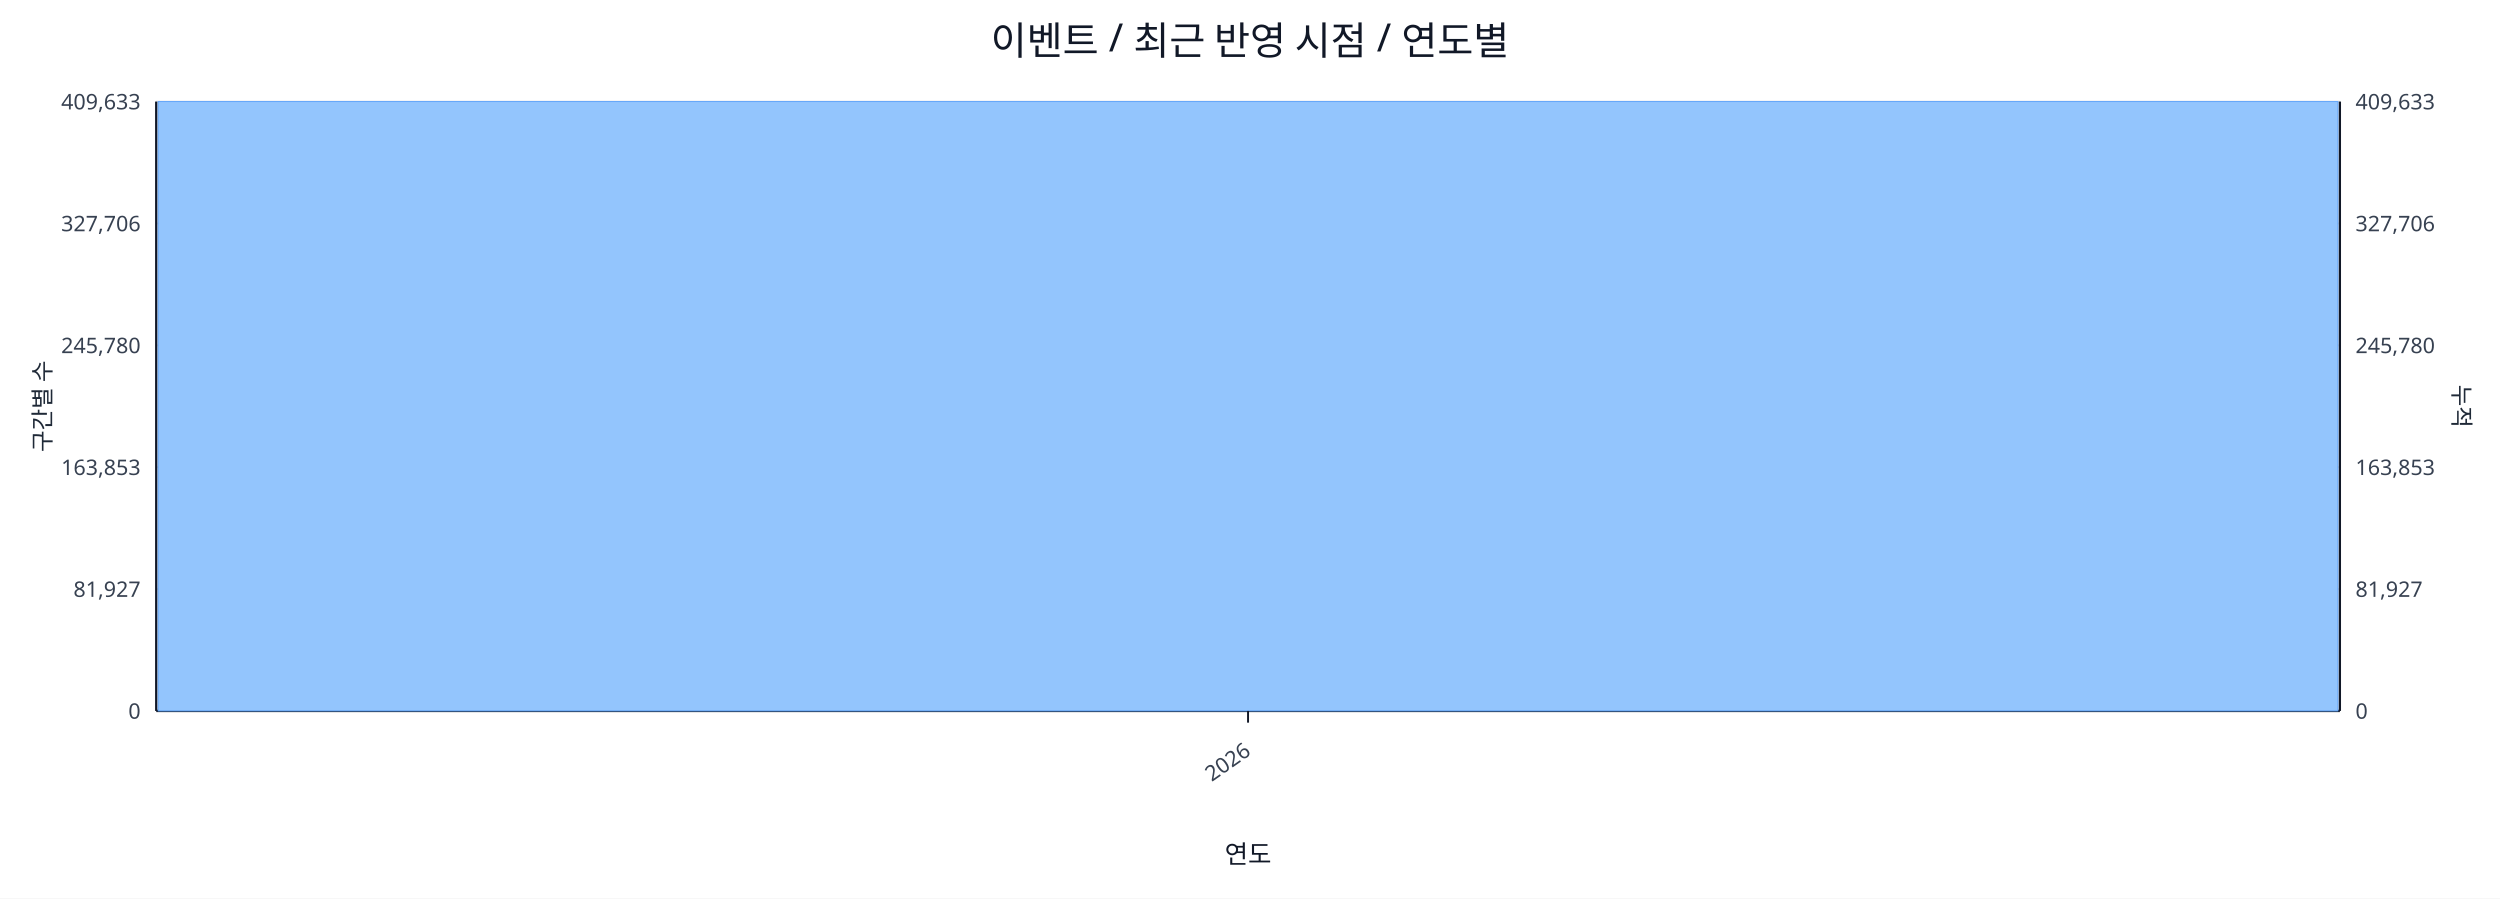
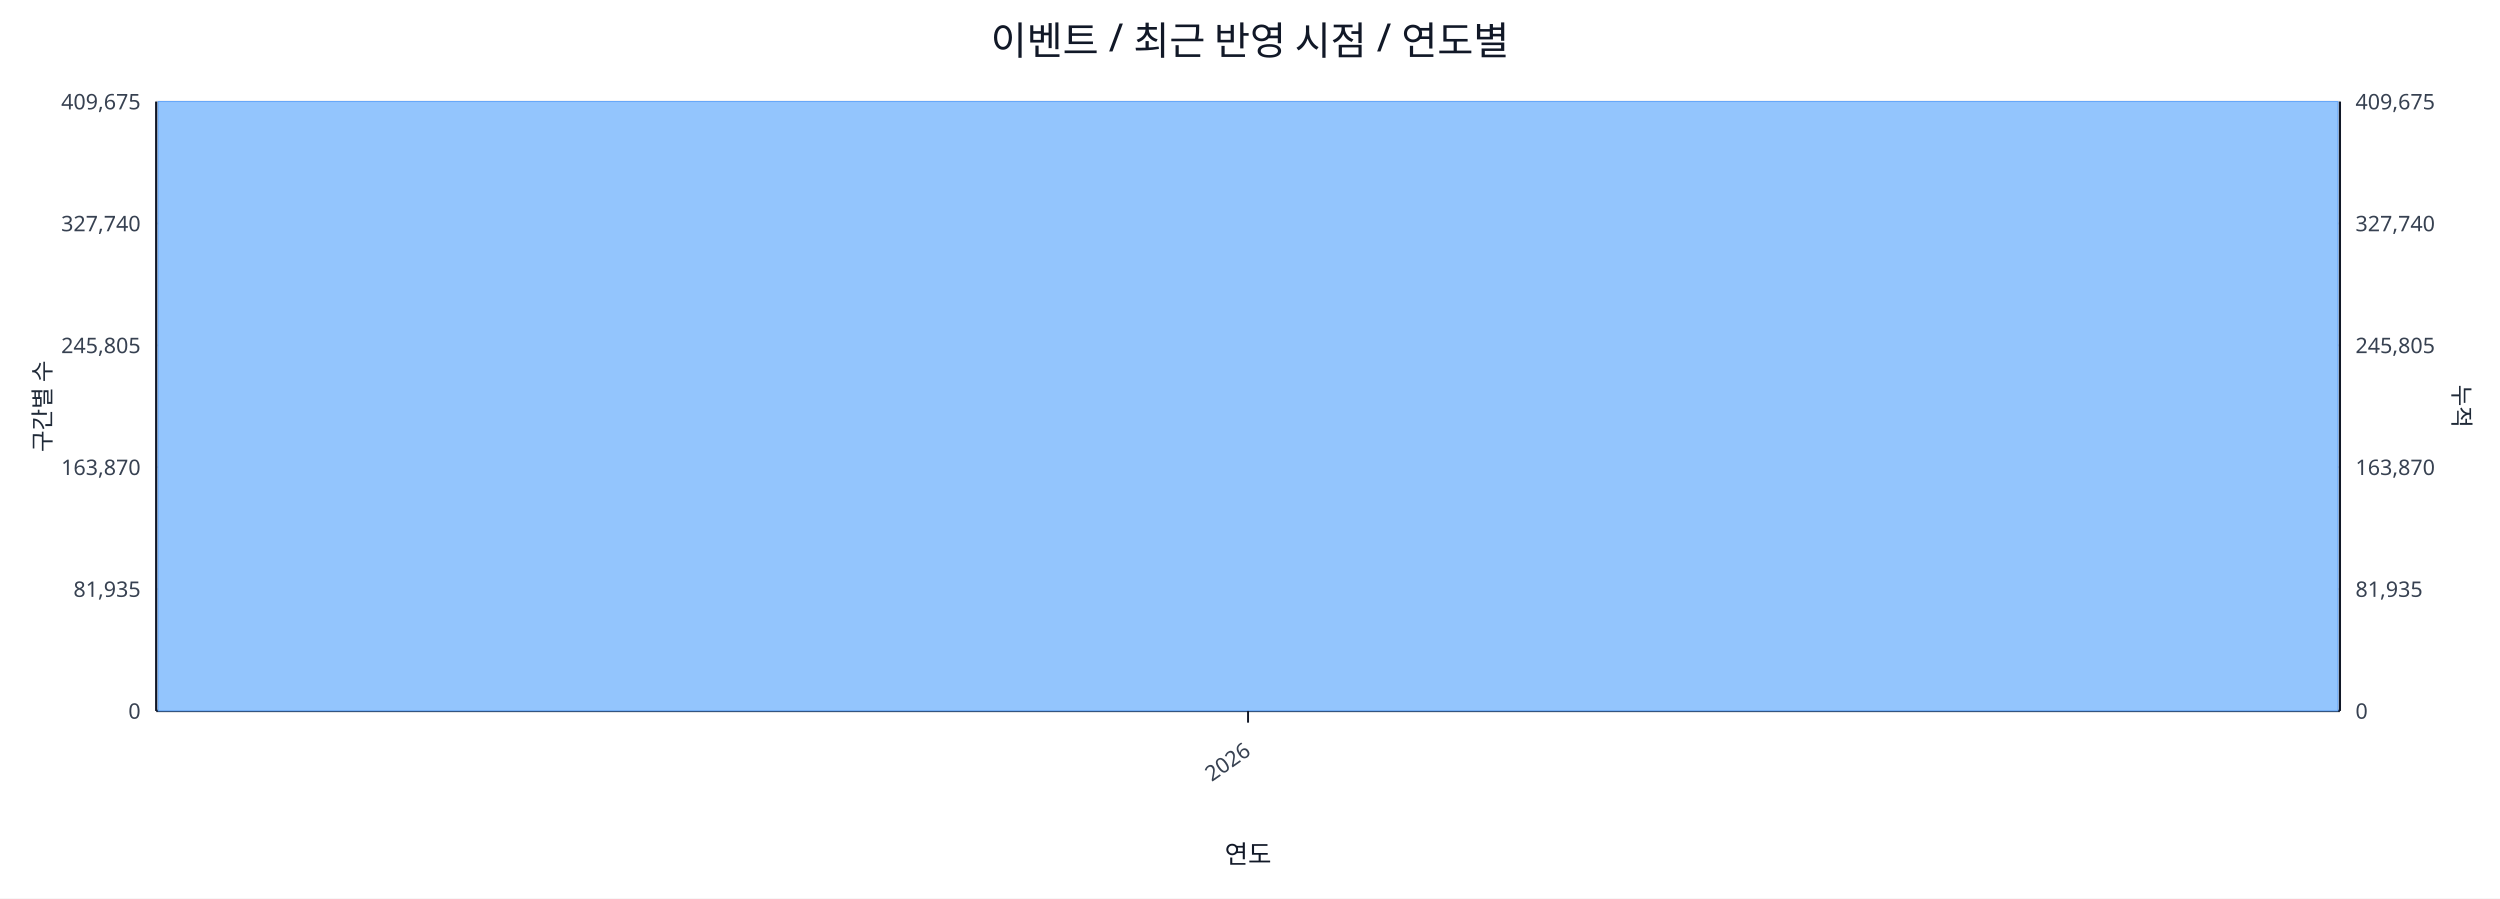
<svg xmlns="http://www.w3.org/2000/svg" width="1280" height="460" viewBox="0 0 1280 460">
  <rect x="0" y="0" width="100%" height="100%" fill="#ffffff" />
  <text x="640.0" y="28" font-size="20" text-anchor="middle" font-family="sans-serif" fill="#111827">이벤트 / 최근 반영 시점 / 연도별</text>
  <line x1="80.0" y1="52.0" x2="1198.0" y2="52.0" stroke="#e5e7eb" stroke-width="1" />
-   <text x="72.0" y="56.0" font-size="11" text-anchor="end" font-family="sans-serif" fill="#374151">409,633</text>
-   <text x="1206.0" y="56.0" font-size="11" text-anchor="start" font-family="sans-serif" fill="#374151">409,633</text>
+   <text x="72.0" y="56.0" font-size="11" text-anchor="end" font-family="sans-serif" fill="#374151">409,675</text>
+   <text x="1206.0" y="56.0" font-size="11" text-anchor="start" font-family="sans-serif" fill="#374151">409,675</text>
  <line x1="80.0" y1="114.4" x2="1198.0" y2="114.4" stroke="#e5e7eb" stroke-width="1" />
-   <text x="72.0" y="118.4" font-size="11" text-anchor="end" font-family="sans-serif" fill="#374151">327,706</text>
-   <text x="1206.0" y="118.4" font-size="11" text-anchor="start" font-family="sans-serif" fill="#374151">327,706</text>
+   <text x="72.0" y="118.4" font-size="11" text-anchor="end" font-family="sans-serif" fill="#374151">327,740</text>
+   <text x="1206.0" y="118.4" font-size="11" text-anchor="start" font-family="sans-serif" fill="#374151">327,740</text>
  <line x1="80.0" y1="176.8" x2="1198.0" y2="176.8" stroke="#e5e7eb" stroke-width="1" />
-   <text x="72.0" y="180.8" font-size="11" text-anchor="end" font-family="sans-serif" fill="#374151">245,780</text>
-   <text x="1206.0" y="180.8" font-size="11" text-anchor="start" font-family="sans-serif" fill="#374151">245,780</text>
+   <text x="72.0" y="180.8" font-size="11" text-anchor="end" font-family="sans-serif" fill="#374151">245,805</text>
+   <text x="1206.0" y="180.8" font-size="11" text-anchor="start" font-family="sans-serif" fill="#374151">245,805</text>
  <line x1="80.0" y1="239.2" x2="1198.0" y2="239.2" stroke="#e5e7eb" stroke-width="1" />
-   <text x="72.0" y="243.2" font-size="11" text-anchor="end" font-family="sans-serif" fill="#374151">163,853</text>
-   <text x="1206.0" y="243.2" font-size="11" text-anchor="start" font-family="sans-serif" fill="#374151">163,853</text>
+   <text x="72.0" y="243.2" font-size="11" text-anchor="end" font-family="sans-serif" fill="#374151">163,870</text>
+   <text x="1206.0" y="243.2" font-size="11" text-anchor="start" font-family="sans-serif" fill="#374151">163,870</text>
  <line x1="80.0" y1="301.6" x2="1198.0" y2="301.6" stroke="#e5e7eb" stroke-width="1" />
-   <text x="72.0" y="305.6" font-size="11" text-anchor="end" font-family="sans-serif" fill="#374151">81,927</text>
-   <text x="1206.0" y="305.6" font-size="11" text-anchor="start" font-family="sans-serif" fill="#374151">81,927</text>
+   <text x="72.0" y="305.6" font-size="11" text-anchor="end" font-family="sans-serif" fill="#374151">81,935</text>
+   <text x="1206.0" y="305.6" font-size="11" text-anchor="start" font-family="sans-serif" fill="#374151">81,935</text>
  <line x1="80.0" y1="364.0" x2="1198.0" y2="364.0" stroke="#e5e7eb" stroke-width="1" />
  <text x="72.0" y="368.0" font-size="11" text-anchor="end" font-family="sans-serif" fill="#374151">0</text>
  <text x="1206.0" y="368.0" font-size="11" text-anchor="start" font-family="sans-serif" fill="#374151">0</text>
  <line x1="80.0" y1="364.0" x2="1198.0" y2="364.0" stroke="#111827" stroke-width="1.2" />
  <line x1="80.0" y1="52.0" x2="80.0" y2="364.0" stroke="#111827" stroke-width="1.2" />
  <line x1="1198.0" y1="52.0" x2="1198.0" y2="364.0" stroke="#111827" stroke-width="1.2" />
  <rect x="81.0" y="52.0" width="1116.0" height="312.0" fill="#93c5fd" stroke="#60a5fa" stroke-width="0.5" />
  <polyline fill="none" stroke="#ef4444" stroke-width="2" points="639.0,52.0" />
  <line x1="639.0" y1="364.0" x2="639.0" y2="370.0" stroke="#111827" stroke-width="1" />
  <text x="641.0" y="386.0" font-size="11" text-anchor="end" transform="rotate(-35 641.0 386.0)" font-family="sans-serif" fill="#374151">2026</text>
  <text x="26" y="208.0" font-size="12" transform="rotate(-90 26 208.0)" text-anchor="middle" font-family="sans-serif" fill="#1f2937">구간별 수</text>
  <text x="1256.0" y="208.0" font-size="12" transform="rotate(90 1256.0 208.0)" text-anchor="middle" font-family="sans-serif" fill="#1f2937">누적</text>
  <text x="639.0" y="442.0" font-size="13" text-anchor="middle" font-family="sans-serif" fill="#111827">연도</text>
</svg>
